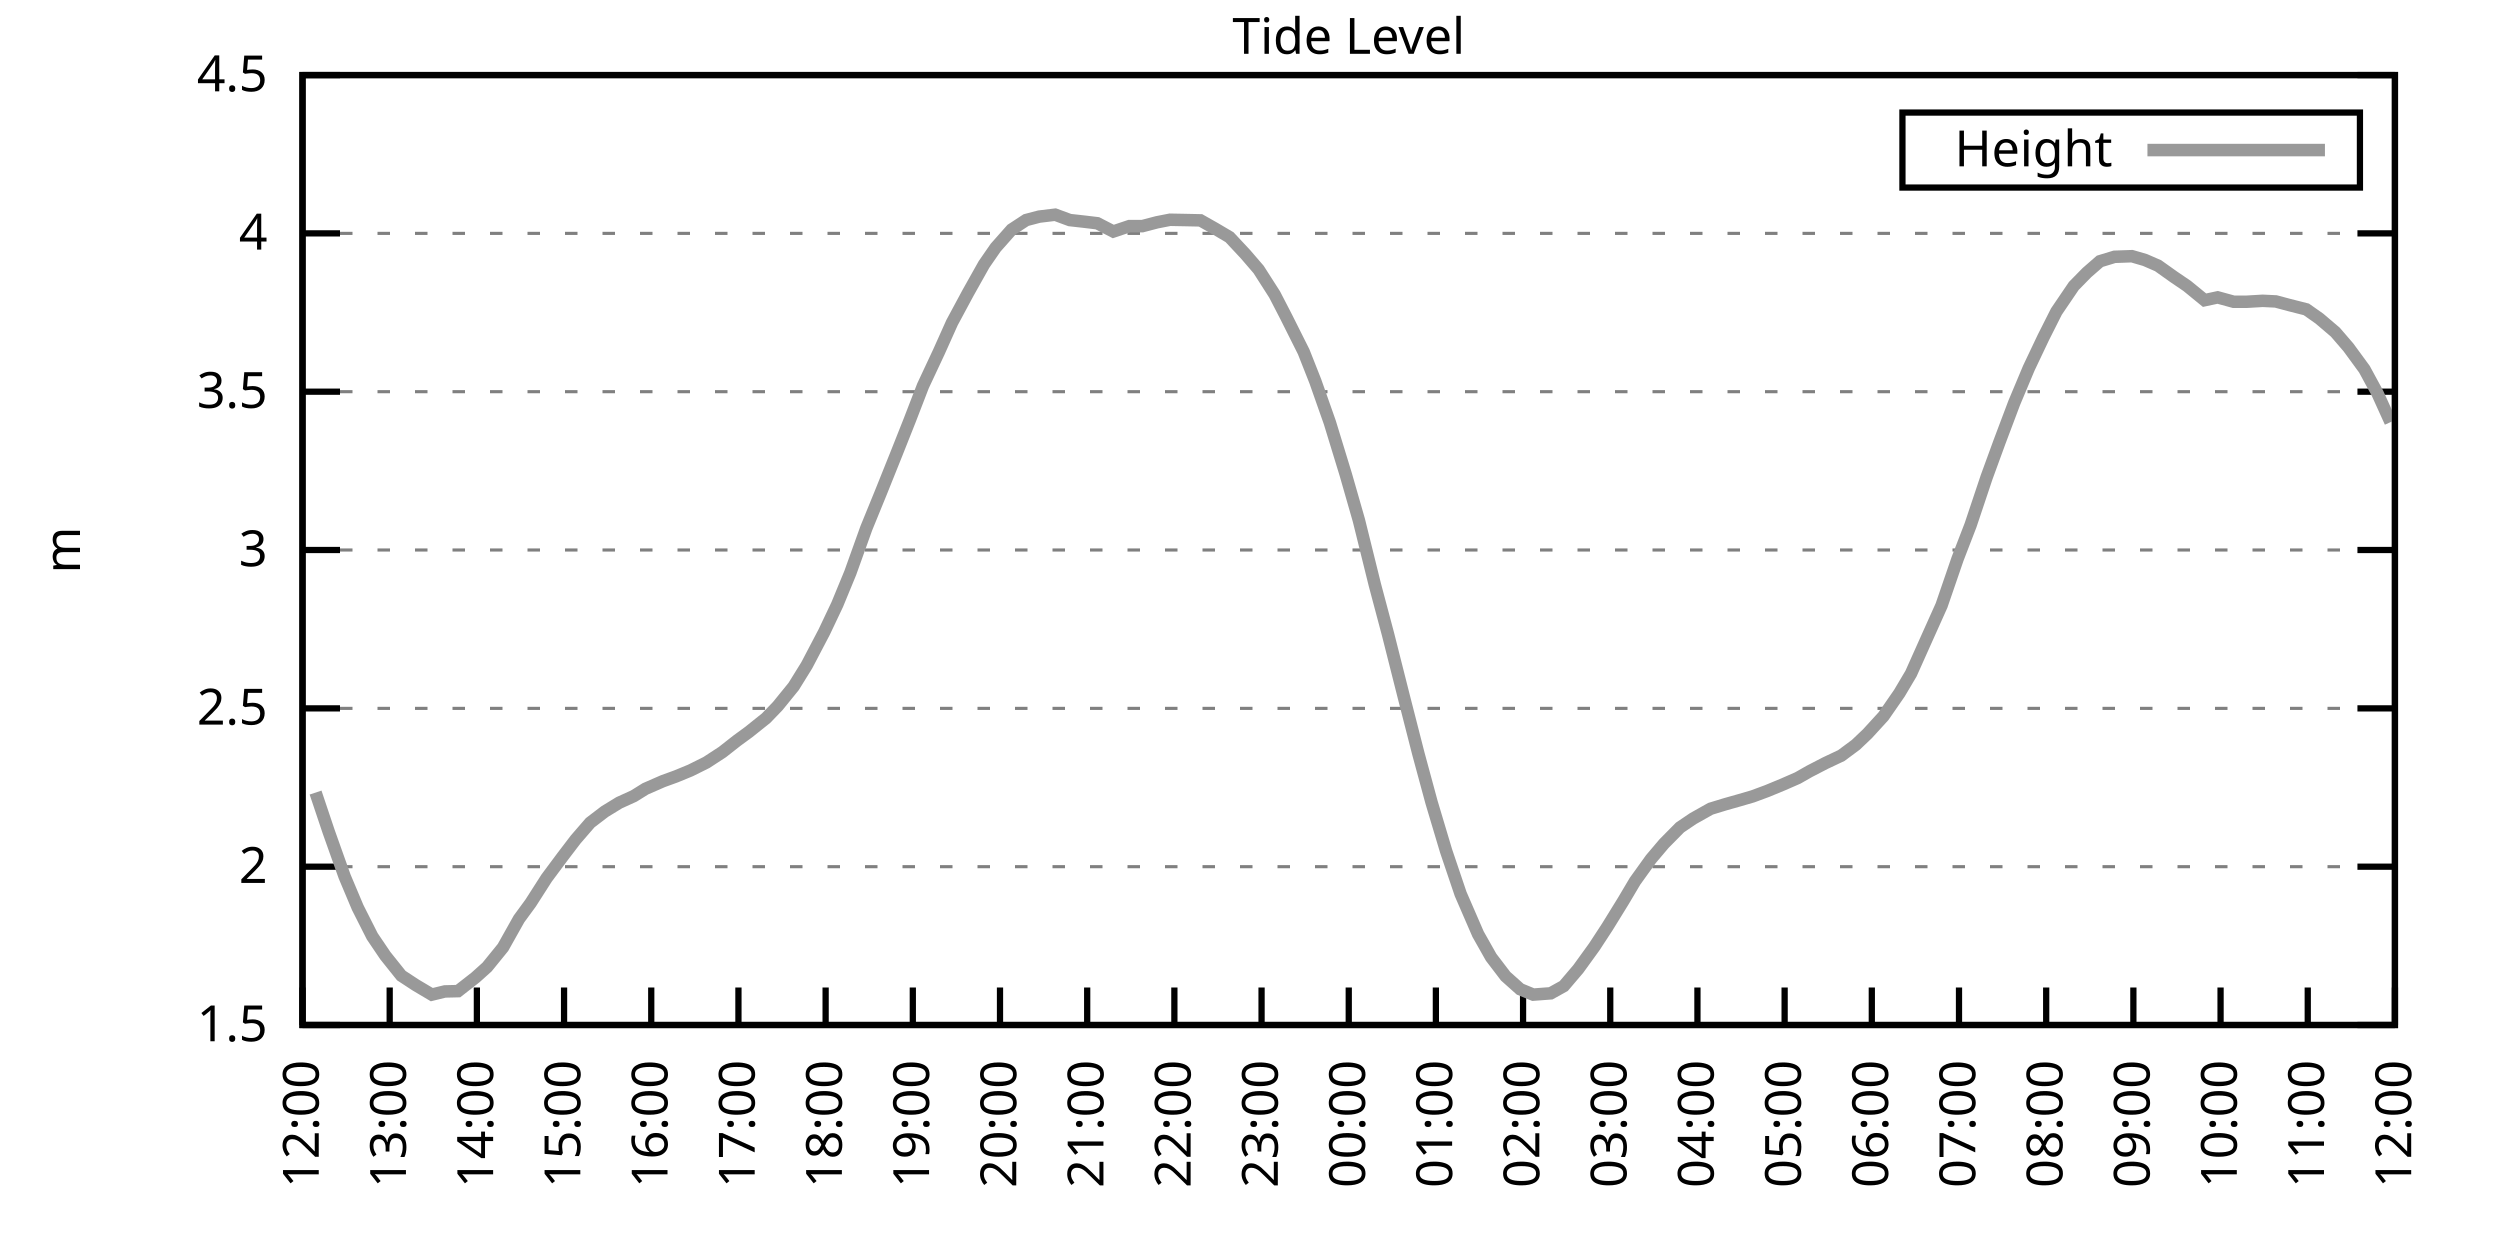
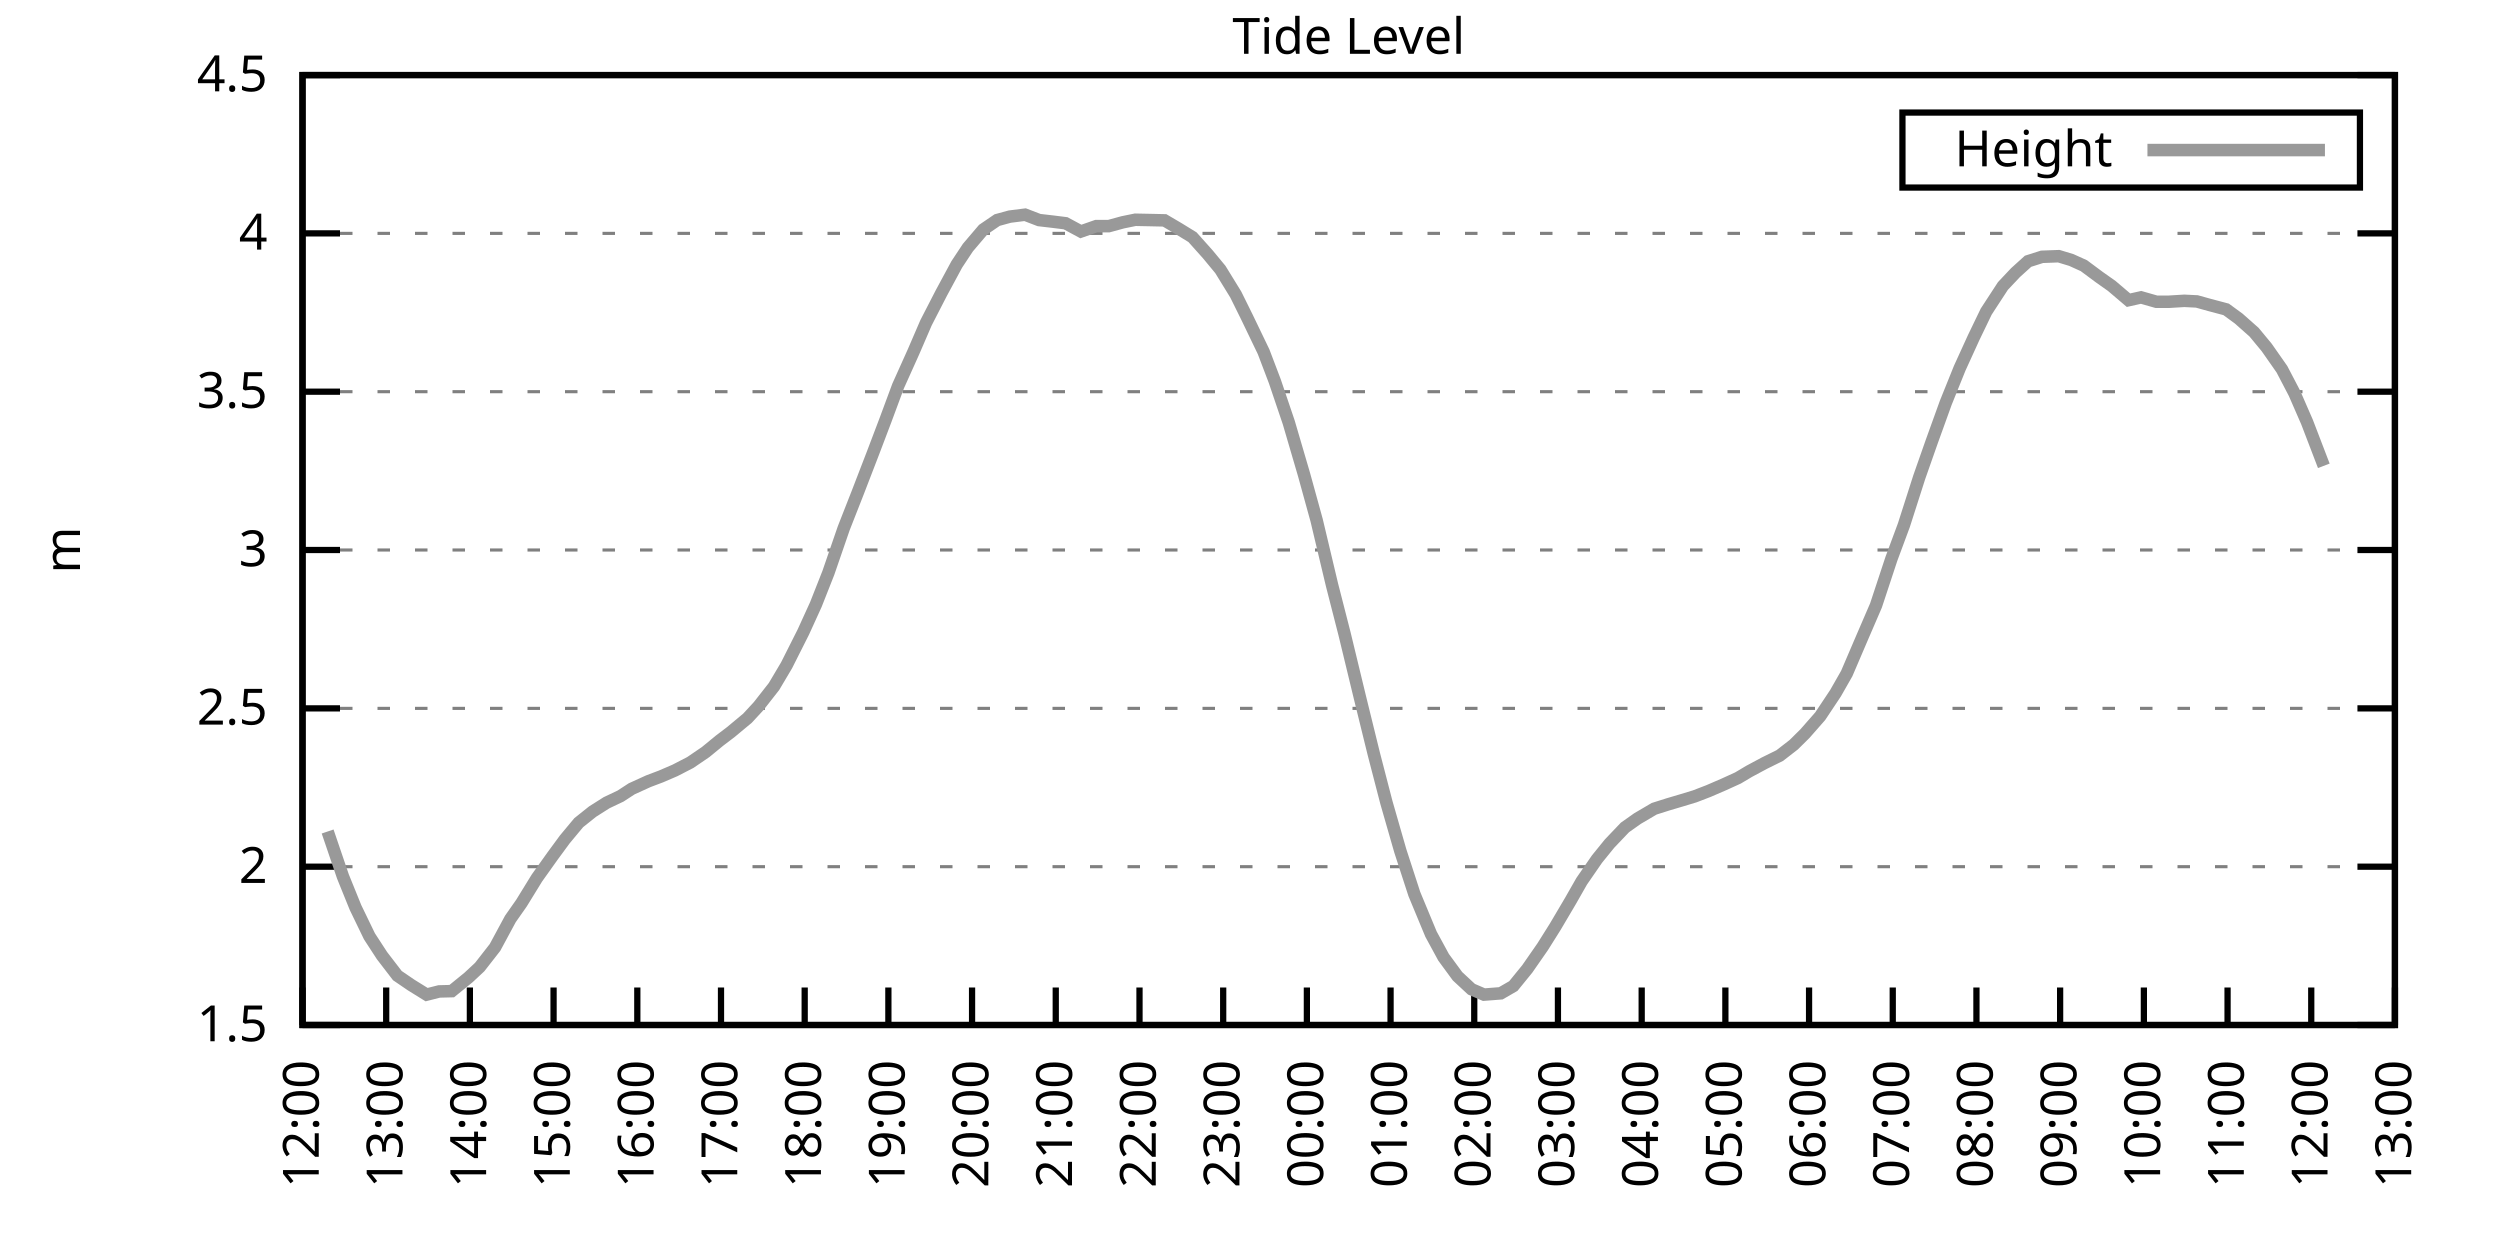
<svg xmlns="http://www.w3.org/2000/svg" xmlns:xlink="http://www.w3.org/1999/xlink" width="400" height="200" viewBox="0 0 400 200">
  <g id="gnuplot_canvas">
    <rect x="0" y="0" width="400" height="200" fill="none" />
    <defs>
      <circle id="gpDot" r="0.5" stroke-width="0.5" stroke="currentColor" />
      <path id="gpPt0" stroke-width="0.333" stroke="currentColor" d="M-1,0 h2 M0,-1 v2" />
      <path id="gpPt1" stroke-width="0.333" stroke="currentColor" d="M-1,-1 L1,1 M1,-1 L-1,1" />
      <path id="gpPt2" stroke-width="0.333" stroke="currentColor" d="M-1,0 L1,0 M0,-1 L0,1 M-1,-1 L1,1 M-1,1 L1,-1" />
      <rect id="gpPt3" stroke-width="0.333" stroke="currentColor" x="-1" y="-1" width="2" height="2" />
      <rect id="gpPt4" stroke-width="0.333" stroke="currentColor" fill="currentColor" x="-1" y="-1" width="2" height="2" />
      <circle id="gpPt5" stroke-width="0.333" stroke="currentColor" cx="0" cy="0" r="1" />
      <use xlink:href="#gpPt5" id="gpPt6" fill="currentColor" stroke="none" />
      <path id="gpPt7" stroke-width="0.333" stroke="currentColor" d="M0,-1.33 L-1.33,0.67 L1.33,0.67 z" />
      <use xlink:href="#gpPt7" id="gpPt8" fill="currentColor" stroke="none" />
      <use xlink:href="#gpPt7" id="gpPt9" stroke="currentColor" transform="rotate(180)" />
      <use xlink:href="#gpPt9" id="gpPt10" fill="currentColor" stroke="none" />
      <use xlink:href="#gpPt3" id="gpPt11" stroke="currentColor" transform="rotate(45)" />
      <use xlink:href="#gpPt11" id="gpPt12" fill="currentColor" stroke="none" />
      <path id="gpPt13" stroke-width="0.333" stroke="currentColor" d="M0,1.330 L1.265,0.411 L0.782,-1.067 L-0.782,-1.076 L-1.265,0.411 z" />
      <use xlink:href="#gpPt13" id="gpPt14" fill="currentColor" stroke="none" />
      <filter id="textbox" filterUnits="objectBoundingBox" x="0" y="0" height="1" width="1">
        <feFlood flood-color="white" flood-opacity="1" result="bgnd" />
        <feComposite in="SourceGraphic" in2="bgnd" operator="atop" />
      </filter>
      <filter id="greybox" filterUnits="objectBoundingBox" x="0" y="0" height="1" width="1">
        <feFlood flood-color="lightgrey" flood-opacity="1" result="grey" />
        <feComposite in="SourceGraphic" in2="grey" operator="atop" />
      </filter>
    </defs>
    <g fill="none" color="white" stroke="currentColor" stroke-width="1.00" stroke-linecap="butt" stroke-linejoin="miter">
</g>
    <g fill="none" color="black" stroke="currentColor" stroke-width="1.00" stroke-linecap="butt" stroke-linejoin="miter">
      <g stroke="none" shape-rendering="crispEdges">
        <polygon fill="rgb(255, 255, 255)" points="48.40,164.00 383.18,164.00 383.18,12.02 48.40,12.02 " />
      </g>
    </g>
    <g fill="none" color="black" stroke="currentColor" stroke-width="1.00" stroke-linecap="butt" stroke-linejoin="miter">
</g>
    <g fill="none" color="black" stroke="black" stroke-width="0.50" stroke-linecap="butt" stroke-linejoin="miter">
</g>
    <g fill="none" color="gray" stroke="currentColor" stroke-width="0.50" stroke-linecap="butt" stroke-linejoin="miter">
      <path stroke="gray" stroke-dasharray="2,4" class="gridline" d="M48.40,164.00 L383.19,164.00  " />
    </g>
    <g fill="none" color="gray" stroke="gray" stroke-width="1.00" stroke-linecap="butt" stroke-linejoin="miter">
</g>
    <g fill="none" color="black" stroke="currentColor" stroke-width="1.00" stroke-linecap="butt" stroke-linejoin="miter">
      <path stroke="black" d="M48.40,164.00 L54.40,164.00 M383.19,164.00 L377.19,164.00  " />
      <g transform="translate(42.80,166.60)" stroke="none" fill="black" font-family="Sans" font-size="8.00" text-anchor="end">
        <text>
          <tspan font-family="Sans"> 1.5</tspan>
        </text>
      </g>
    </g>
    <g fill="none" color="black" stroke="currentColor" stroke-width="1.00" stroke-linecap="butt" stroke-linejoin="miter">
</g>
    <g fill="none" color="black" stroke="black" stroke-width="0.50" stroke-linecap="butt" stroke-linejoin="miter">
</g>
    <g fill="none" color="gray" stroke="currentColor" stroke-width="0.50" stroke-linecap="butt" stroke-linejoin="miter">
      <path stroke="gray" stroke-dasharray="2,4" class="gridline" d="M48.40,138.67 L383.19,138.67  " />
    </g>
    <g fill="none" color="gray" stroke="gray" stroke-width="1.00" stroke-linecap="butt" stroke-linejoin="miter">
</g>
    <g fill="none" color="black" stroke="currentColor" stroke-width="1.00" stroke-linecap="butt" stroke-linejoin="miter">
      <path stroke="black" d="M48.40,138.67 L54.40,138.67 M383.19,138.67 L377.19,138.67  " />
      <g transform="translate(42.80,141.27)" stroke="none" fill="black" font-family="Sans" font-size="8.00" text-anchor="end">
        <text>
          <tspan font-family="Sans"> 2</tspan>
        </text>
      </g>
    </g>
    <g fill="none" color="black" stroke="currentColor" stroke-width="1.00" stroke-linecap="butt" stroke-linejoin="miter">
</g>
    <g fill="none" color="black" stroke="black" stroke-width="0.50" stroke-linecap="butt" stroke-linejoin="miter">
</g>
    <g fill="none" color="gray" stroke="currentColor" stroke-width="0.50" stroke-linecap="butt" stroke-linejoin="miter">
      <path stroke="gray" stroke-dasharray="2,4" class="gridline" d="M48.40,113.34 L383.19,113.34  " />
    </g>
    <g fill="none" color="gray" stroke="gray" stroke-width="1.00" stroke-linecap="butt" stroke-linejoin="miter">
</g>
    <g fill="none" color="black" stroke="currentColor" stroke-width="1.00" stroke-linecap="butt" stroke-linejoin="miter">
      <path stroke="black" d="M48.40,113.34 L54.40,113.34 M383.19,113.34 L377.19,113.34  " />
      <g transform="translate(42.80,115.94)" stroke="none" fill="black" font-family="Sans" font-size="8.00" text-anchor="end">
        <text>
          <tspan font-family="Sans"> 2.5</tspan>
        </text>
      </g>
    </g>
    <g fill="none" color="black" stroke="currentColor" stroke-width="1.00" stroke-linecap="butt" stroke-linejoin="miter">
</g>
    <g fill="none" color="black" stroke="black" stroke-width="0.50" stroke-linecap="butt" stroke-linejoin="miter">
</g>
    <g fill="none" color="gray" stroke="currentColor" stroke-width="0.50" stroke-linecap="butt" stroke-linejoin="miter">
      <path stroke="gray" stroke-dasharray="2,4" class="gridline" d="M48.40,88.00 L383.19,88.00  " />
    </g>
    <g fill="none" color="gray" stroke="gray" stroke-width="1.00" stroke-linecap="butt" stroke-linejoin="miter">
</g>
    <g fill="none" color="black" stroke="currentColor" stroke-width="1.00" stroke-linecap="butt" stroke-linejoin="miter">
      <path stroke="black" d="M48.40,88.00 L54.40,88.00 M383.19,88.00 L377.19,88.00  " />
      <g transform="translate(42.80,90.60)" stroke="none" fill="black" font-family="Sans" font-size="8.00" text-anchor="end">
        <text>
          <tspan font-family="Sans"> 3</tspan>
        </text>
      </g>
    </g>
    <g fill="none" color="black" stroke="currentColor" stroke-width="1.00" stroke-linecap="butt" stroke-linejoin="miter">
</g>
    <g fill="none" color="black" stroke="black" stroke-width="0.50" stroke-linecap="butt" stroke-linejoin="miter">
</g>
    <g fill="none" color="gray" stroke="currentColor" stroke-width="0.50" stroke-linecap="butt" stroke-linejoin="miter">
      <path stroke="gray" stroke-dasharray="2,4" class="gridline" d="M48.40,62.67 L383.19,62.67  " />
    </g>
    <g fill="none" color="gray" stroke="gray" stroke-width="1.00" stroke-linecap="butt" stroke-linejoin="miter">
</g>
    <g fill="none" color="black" stroke="currentColor" stroke-width="1.00" stroke-linecap="butt" stroke-linejoin="miter">
      <path stroke="black" d="M48.40,62.67 L54.40,62.67 M383.19,62.67 L377.19,62.67  " />
      <g transform="translate(42.80,65.27)" stroke="none" fill="black" font-family="Sans" font-size="8.00" text-anchor="end">
        <text>
          <tspan font-family="Sans"> 3.5</tspan>
        </text>
      </g>
    </g>
    <g fill="none" color="black" stroke="currentColor" stroke-width="1.00" stroke-linecap="butt" stroke-linejoin="miter">
</g>
    <g fill="none" color="black" stroke="black" stroke-width="0.50" stroke-linecap="butt" stroke-linejoin="miter">
</g>
    <g fill="none" color="gray" stroke="currentColor" stroke-width="0.50" stroke-linecap="butt" stroke-linejoin="miter">
      <path stroke="gray" stroke-dasharray="2,4" class="gridline" d="M48.40,37.34 L383.19,37.34  " />
    </g>
    <g fill="none" color="gray" stroke="gray" stroke-width="1.00" stroke-linecap="butt" stroke-linejoin="miter">
</g>
    <g fill="none" color="black" stroke="currentColor" stroke-width="1.00" stroke-linecap="butt" stroke-linejoin="miter">
      <path stroke="black" d="M48.40,37.34 L54.40,37.34 M383.19,37.34 L377.19,37.34  " />
      <g transform="translate(42.80,39.94)" stroke="none" fill="black" font-family="Sans" font-size="8.00" text-anchor="end">
        <text>
          <tspan font-family="Sans"> 4</tspan>
        </text>
      </g>
    </g>
    <g fill="none" color="black" stroke="currentColor" stroke-width="1.00" stroke-linecap="butt" stroke-linejoin="miter">
</g>
    <g fill="none" color="black" stroke="black" stroke-width="0.50" stroke-linecap="butt" stroke-linejoin="miter">
</g>
    <g fill="none" color="gray" stroke="currentColor" stroke-width="0.50" stroke-linecap="butt" stroke-linejoin="miter">
      <path stroke="gray" stroke-dasharray="2,4" class="gridline" d="M48.40,12.01 L383.19,12.01  " />
    </g>
    <g fill="none" color="gray" stroke="gray" stroke-width="1.00" stroke-linecap="butt" stroke-linejoin="miter">
</g>
    <g fill="none" color="black" stroke="currentColor" stroke-width="1.00" stroke-linecap="butt" stroke-linejoin="miter">
      <path stroke="black" d="M48.40,12.01 L54.40,12.01 M383.19,12.01 L377.19,12.01  " />
      <g transform="translate(42.80,14.61)" stroke="none" fill="black" font-family="Sans" font-size="8.00" text-anchor="end">
        <text>
          <tspan font-family="Sans"> 4.5</tspan>
        </text>
      </g>
    </g>
    <g fill="none" color="black" stroke="currentColor" stroke-width="1.00" stroke-linecap="butt" stroke-linejoin="miter">
      <path stroke="black" d="M48.40,164.00 L48.40,158.00  " />
      <g transform="translate(51.00,169.60) rotate(270.00)" stroke="none" fill="black" font-family="Sans" font-size="8.00" text-anchor="end">
        <text>
          <tspan font-family="Sans">12:00</tspan>
        </text>
      </g>
    </g>
    <g fill="none" color="black" stroke="currentColor" stroke-width="1.00" stroke-linecap="butt" stroke-linejoin="miter">
-       <path stroke="black" d="M62.35,164.00 L62.35,158.00  " />
-       <g transform="translate(64.95,169.60) rotate(270.00)" stroke="none" fill="black" font-family="Sans" font-size="8.00" text-anchor="end">
+       <path stroke="black" d="M61.79,164.00 L61.79,158.00  " />
+       <g transform="translate(64.39,169.60) rotate(270.00)" stroke="none" fill="black" font-family="Sans" font-size="8.00" text-anchor="end">
        <text>
          <tspan font-family="Sans">13:00</tspan>
        </text>
      </g>
    </g>
    <g fill="none" color="black" stroke="currentColor" stroke-width="1.00" stroke-linecap="butt" stroke-linejoin="miter">
-       <path stroke="black" d="M76.30,164.00 L76.30,158.00  " />
-       <g transform="translate(78.90,169.60) rotate(270.00)" stroke="none" fill="black" font-family="Sans" font-size="8.00" text-anchor="end">
+       <path stroke="black" d="M75.18,164.00 L75.18,158.00  " />
+       <g transform="translate(77.78,169.60) rotate(270.00)" stroke="none" fill="black" font-family="Sans" font-size="8.00" text-anchor="end">
        <text>
          <tspan font-family="Sans">14:00</tspan>
        </text>
      </g>
    </g>
    <g fill="none" color="black" stroke="currentColor" stroke-width="1.00" stroke-linecap="butt" stroke-linejoin="miter">
-       <path stroke="black" d="M90.25,164.00 L90.25,158.00  " />
-       <g transform="translate(92.85,169.60) rotate(270.00)" stroke="none" fill="black" font-family="Sans" font-size="8.00" text-anchor="end">
+       <path stroke="black" d="M88.57,164.00 L88.57,158.00  " />
+       <g transform="translate(91.17,169.60) rotate(270.00)" stroke="none" fill="black" font-family="Sans" font-size="8.00" text-anchor="end">
        <text>
          <tspan font-family="Sans">15:00</tspan>
        </text>
      </g>
    </g>
    <g fill="none" color="black" stroke="currentColor" stroke-width="1.00" stroke-linecap="butt" stroke-linejoin="miter">
-       <path stroke="black" d="M104.20,164.00 L104.20,158.00  " />
-       <g transform="translate(106.80,169.60) rotate(270.00)" stroke="none" fill="black" font-family="Sans" font-size="8.00" text-anchor="end">
+       <path stroke="black" d="M101.97,164.00 L101.97,158.00  " />
+       <g transform="translate(104.57,169.60) rotate(270.00)" stroke="none" fill="black" font-family="Sans" font-size="8.00" text-anchor="end">
        <text>
          <tspan font-family="Sans">16:00</tspan>
        </text>
      </g>
    </g>
    <g fill="none" color="black" stroke="currentColor" stroke-width="1.00" stroke-linecap="butt" stroke-linejoin="miter">
-       <path stroke="black" d="M118.15,164.00 L118.15,158.00  " />
-       <g transform="translate(120.75,169.60) rotate(270.00)" stroke="none" fill="black" font-family="Sans" font-size="8.00" text-anchor="end">
+       <path stroke="black" d="M115.36,164.00 L115.36,158.00  " />
+       <g transform="translate(117.96,169.60) rotate(270.00)" stroke="none" fill="black" font-family="Sans" font-size="8.00" text-anchor="end">
        <text>
          <tspan font-family="Sans">17:00</tspan>
        </text>
      </g>
    </g>
    <g fill="none" color="black" stroke="currentColor" stroke-width="1.00" stroke-linecap="butt" stroke-linejoin="miter">
-       <path stroke="black" d="M132.10,164.00 L132.10,158.00  " />
-       <g transform="translate(134.70,169.60) rotate(270.00)" stroke="none" fill="black" font-family="Sans" font-size="8.00" text-anchor="end">
+       <path stroke="black" d="M128.75,164.00 L128.75,158.00  " />
+       <g transform="translate(131.35,169.60) rotate(270.00)" stroke="none" fill="black" font-family="Sans" font-size="8.00" text-anchor="end">
        <text>
          <tspan font-family="Sans">18:00</tspan>
        </text>
      </g>
    </g>
    <g fill="none" color="black" stroke="currentColor" stroke-width="1.00" stroke-linecap="butt" stroke-linejoin="miter">
-       <path stroke="black" d="M146.05,164.00 L146.05,158.00  " />
-       <g transform="translate(148.65,169.60) rotate(270.00)" stroke="none" fill="black" font-family="Sans" font-size="8.00" text-anchor="end">
+       <path stroke="black" d="M142.14,164.00 L142.14,158.00  " />
+       <g transform="translate(144.74,169.60) rotate(270.00)" stroke="none" fill="black" font-family="Sans" font-size="8.00" text-anchor="end">
        <text>
          <tspan font-family="Sans">19:00</tspan>
        </text>
      </g>
    </g>
    <g fill="none" color="black" stroke="currentColor" stroke-width="1.00" stroke-linecap="butt" stroke-linejoin="miter">
-       <path stroke="black" d="M160.00,164.00 L160.00,158.00  " />
-       <g transform="translate(162.60,169.60) rotate(270.00)" stroke="none" fill="black" font-family="Sans" font-size="8.00" text-anchor="end">
+       <path stroke="black" d="M155.53,164.00 L155.53,158.00  " />
+       <g transform="translate(158.13,169.60) rotate(270.00)" stroke="none" fill="black" font-family="Sans" font-size="8.00" text-anchor="end">
        <text>
          <tspan font-family="Sans">20:00</tspan>
        </text>
      </g>
    </g>
    <g fill="none" color="black" stroke="currentColor" stroke-width="1.00" stroke-linecap="butt" stroke-linejoin="miter">
-       <path stroke="black" d="M173.95,164.00 L173.95,158.00  " />
-       <g transform="translate(176.55,169.60) rotate(270.00)" stroke="none" fill="black" font-family="Sans" font-size="8.00" text-anchor="end">
+       <path stroke="black" d="M168.92,164.00 L168.92,158.00  " />
+       <g transform="translate(171.52,169.60) rotate(270.00)" stroke="none" fill="black" font-family="Sans" font-size="8.00" text-anchor="end">
        <text>
          <tspan font-family="Sans">21:00</tspan>
        </text>
      </g>
    </g>
    <g fill="none" color="black" stroke="currentColor" stroke-width="1.00" stroke-linecap="butt" stroke-linejoin="miter">
-       <path stroke="black" d="M187.90,164.00 L187.90,158.00  " />
-       <g transform="translate(190.50,169.60) rotate(270.00)" stroke="none" fill="black" font-family="Sans" font-size="8.00" text-anchor="end">
+       <path stroke="black" d="M182.32,164.00 L182.32,158.00  " />
+       <g transform="translate(184.92,169.60) rotate(270.00)" stroke="none" fill="black" font-family="Sans" font-size="8.00" text-anchor="end">
        <text>
          <tspan font-family="Sans">22:00</tspan>
        </text>
      </g>
    </g>
    <g fill="none" color="black" stroke="currentColor" stroke-width="1.00" stroke-linecap="butt" stroke-linejoin="miter">
-       <path stroke="black" d="M201.85,164.00 L201.85,158.00  " />
-       <g transform="translate(204.45,169.60) rotate(270.00)" stroke="none" fill="black" font-family="Sans" font-size="8.00" text-anchor="end">
+       <path stroke="black" d="M195.71,164.00 L195.71,158.00  " />
+       <g transform="translate(198.31,169.60) rotate(270.00)" stroke="none" fill="black" font-family="Sans" font-size="8.00" text-anchor="end">
        <text>
          <tspan font-family="Sans">23:00</tspan>
        </text>
      </g>
    </g>
    <g fill="none" color="black" stroke="currentColor" stroke-width="1.00" stroke-linecap="butt" stroke-linejoin="miter">
-       <path stroke="black" d="M215.80,164.00 L215.80,158.00  " />
-       <g transform="translate(218.40,169.60) rotate(270.00)" stroke="none" fill="black" font-family="Sans" font-size="8.00" text-anchor="end">
+       <path stroke="black" d="M209.10,164.00 L209.10,158.00  " />
+       <g transform="translate(211.70,169.60) rotate(270.00)" stroke="none" fill="black" font-family="Sans" font-size="8.00" text-anchor="end">
        <text>
          <tspan font-family="Sans">00:00</tspan>
        </text>
      </g>
    </g>
    <g fill="none" color="black" stroke="currentColor" stroke-width="1.00" stroke-linecap="butt" stroke-linejoin="miter">
-       <path stroke="black" d="M229.74,164.00 L229.74,158.00  " />
-       <g transform="translate(232.34,169.60) rotate(270.00)" stroke="none" fill="black" font-family="Sans" font-size="8.00" text-anchor="end">
+       <path stroke="black" d="M222.49,164.00 L222.49,158.00  " />
+       <g transform="translate(225.09,169.60) rotate(270.00)" stroke="none" fill="black" font-family="Sans" font-size="8.00" text-anchor="end">
        <text>
          <tspan font-family="Sans">01:00</tspan>
        </text>
      </g>
    </g>
    <g fill="none" color="black" stroke="currentColor" stroke-width="1.00" stroke-linecap="butt" stroke-linejoin="miter">
-       <path stroke="black" d="M243.69,164.00 L243.69,158.00  " />
-       <g transform="translate(246.29,169.60) rotate(270.00)" stroke="none" fill="black" font-family="Sans" font-size="8.00" text-anchor="end">
+       <path stroke="black" d="M235.88,164.00 L235.88,158.00  " />
+       <g transform="translate(238.48,169.60) rotate(270.00)" stroke="none" fill="black" font-family="Sans" font-size="8.00" text-anchor="end">
        <text>
          <tspan font-family="Sans">02:00</tspan>
        </text>
      </g>
    </g>
    <g fill="none" color="black" stroke="currentColor" stroke-width="1.00" stroke-linecap="butt" stroke-linejoin="miter">
-       <path stroke="black" d="M257.64,164.00 L257.64,158.00  " />
-       <g transform="translate(260.24,169.60) rotate(270.00)" stroke="none" fill="black" font-family="Sans" font-size="8.00" text-anchor="end">
+       <path stroke="black" d="M249.27,164.00 L249.27,158.00  " />
+       <g transform="translate(251.87,169.60) rotate(270.00)" stroke="none" fill="black" font-family="Sans" font-size="8.00" text-anchor="end">
        <text>
          <tspan font-family="Sans">03:00</tspan>
        </text>
      </g>
    </g>
    <g fill="none" color="black" stroke="currentColor" stroke-width="1.00" stroke-linecap="butt" stroke-linejoin="miter">
-       <path stroke="black" d="M271.59,164.00 L271.59,158.00  " />
-       <g transform="translate(274.19,169.60) rotate(270.00)" stroke="none" fill="black" font-family="Sans" font-size="8.00" text-anchor="end">
+       <path stroke="black" d="M262.67,164.00 L262.67,158.00  " />
+       <g transform="translate(265.27,169.60) rotate(270.00)" stroke="none" fill="black" font-family="Sans" font-size="8.00" text-anchor="end">
        <text>
          <tspan font-family="Sans">04:00</tspan>
        </text>
      </g>
    </g>
    <g fill="none" color="black" stroke="currentColor" stroke-width="1.00" stroke-linecap="butt" stroke-linejoin="miter">
-       <path stroke="black" d="M285.54,164.00 L285.54,158.00  " />
-       <g transform="translate(288.14,169.60) rotate(270.00)" stroke="none" fill="black" font-family="Sans" font-size="8.00" text-anchor="end">
+       <path stroke="black" d="M276.06,164.00 L276.06,158.00  " />
+       <g transform="translate(278.66,169.60) rotate(270.00)" stroke="none" fill="black" font-family="Sans" font-size="8.00" text-anchor="end">
        <text>
          <tspan font-family="Sans">05:00</tspan>
        </text>
      </g>
    </g>
    <g fill="none" color="black" stroke="currentColor" stroke-width="1.00" stroke-linecap="butt" stroke-linejoin="miter">
-       <path stroke="black" d="M299.49,164.00 L299.49,158.00  " />
-       <g transform="translate(302.09,169.60) rotate(270.00)" stroke="none" fill="black" font-family="Sans" font-size="8.00" text-anchor="end">
+       <path stroke="black" d="M289.45,164.00 L289.45,158.00  " />
+       <g transform="translate(292.05,169.60) rotate(270.00)" stroke="none" fill="black" font-family="Sans" font-size="8.00" text-anchor="end">
        <text>
          <tspan font-family="Sans">06:00</tspan>
        </text>
      </g>
    </g>
    <g fill="none" color="black" stroke="currentColor" stroke-width="1.00" stroke-linecap="butt" stroke-linejoin="miter">
-       <path stroke="black" d="M313.44,164.00 L313.44,158.00  " />
-       <g transform="translate(316.04,169.60) rotate(270.00)" stroke="none" fill="black" font-family="Sans" font-size="8.00" text-anchor="end">
+       <path stroke="black" d="M302.84,164.00 L302.84,158.00  " />
+       <g transform="translate(305.44,169.60) rotate(270.00)" stroke="none" fill="black" font-family="Sans" font-size="8.00" text-anchor="end">
        <text>
          <tspan font-family="Sans">07:00</tspan>
        </text>
      </g>
    </g>
    <g fill="none" color="black" stroke="currentColor" stroke-width="1.00" stroke-linecap="butt" stroke-linejoin="miter">
-       <path stroke="black" d="M327.39,164.00 L327.39,158.00  " />
-       <g transform="translate(329.99,169.60) rotate(270.00)" stroke="none" fill="black" font-family="Sans" font-size="8.00" text-anchor="end">
+       <path stroke="black" d="M316.23,164.00 L316.23,158.00  " />
+       <g transform="translate(318.83,169.60) rotate(270.00)" stroke="none" fill="black" font-family="Sans" font-size="8.00" text-anchor="end">
        <text>
          <tspan font-family="Sans">08:00</tspan>
        </text>
      </g>
    </g>
    <g fill="none" color="black" stroke="currentColor" stroke-width="1.00" stroke-linecap="butt" stroke-linejoin="miter">
-       <path stroke="black" d="M341.34,164.00 L341.34,158.00  " />
-       <g transform="translate(343.94,169.60) rotate(270.00)" stroke="none" fill="black" font-family="Sans" font-size="8.00" text-anchor="end">
+       <path stroke="black" d="M329.62,164.00 L329.62,158.00  " />
+       <g transform="translate(332.22,169.60) rotate(270.00)" stroke="none" fill="black" font-family="Sans" font-size="8.00" text-anchor="end">
        <text>
          <tspan font-family="Sans">09:00</tspan>
        </text>
      </g>
    </g>
    <g fill="none" color="black" stroke="currentColor" stroke-width="1.00" stroke-linecap="butt" stroke-linejoin="miter">
-       <path stroke="black" d="M355.29,164.00 L355.29,158.00  " />
-       <g transform="translate(357.89,169.60) rotate(270.00)" stroke="none" fill="black" font-family="Sans" font-size="8.00" text-anchor="end">
+       <path stroke="black" d="M343.02,164.00 L343.02,158.00  " />
+       <g transform="translate(345.62,169.60) rotate(270.00)" stroke="none" fill="black" font-family="Sans" font-size="8.00" text-anchor="end">
        <text>
          <tspan font-family="Sans">10:00</tspan>
        </text>
      </g>
    </g>
    <g fill="none" color="black" stroke="currentColor" stroke-width="1.00" stroke-linecap="butt" stroke-linejoin="miter">
-       <path stroke="black" d="M369.24,164.00 L369.24,158.00  " />
-       <g transform="translate(371.84,169.60) rotate(270.00)" stroke="none" fill="black" font-family="Sans" font-size="8.00" text-anchor="end">
+       <path stroke="black" d="M356.41,164.00 L356.41,158.00  " />
+       <g transform="translate(359.01,169.60) rotate(270.00)" stroke="none" fill="black" font-family="Sans" font-size="8.00" text-anchor="end">
        <text>
          <tspan font-family="Sans">11:00</tspan>
+         </text>
+       </g>
+     </g>
+     <g fill="none" color="black" stroke="currentColor" stroke-width="1.00" stroke-linecap="butt" stroke-linejoin="miter">
+       <path stroke="black" d="M369.80,164.00 L369.80,158.00  " />
+       <g transform="translate(372.40,169.60) rotate(270.00)" stroke="none" fill="black" font-family="Sans" font-size="8.00" text-anchor="end">
+         <text>
+           <tspan font-family="Sans">12:00</tspan>
        </text>
      </g>
    </g>
    <g fill="none" color="black" stroke="currentColor" stroke-width="1.00" stroke-linecap="butt" stroke-linejoin="miter">
      <path stroke="black" d="M383.19,164.00 L383.19,158.00  " />
      <g transform="translate(385.79,169.60) rotate(270.00)" stroke="none" fill="black" font-family="Sans" font-size="8.00" text-anchor="end">
        <text>
-           <tspan font-family="Sans">12:00</tspan>
+           <tspan font-family="Sans">13:00</tspan>
        </text>
      </g>
    </g>
    <g fill="none" color="black" stroke="currentColor" stroke-width="1.00" stroke-linecap="butt" stroke-linejoin="miter">
</g>
    <g fill="none" color="black" stroke="currentColor" stroke-width="1.00" stroke-linecap="butt" stroke-linejoin="miter">
      <path stroke="black" d="M48.40,12.01 L48.40,164.00 L383.19,164.00 L383.19,12.01 L48.40,12.01 Z  " />
    </g>
    <g fill="none" color="black" stroke="currentColor" stroke-width="1.00" stroke-linecap="butt" stroke-linejoin="miter">
</g>
    <g fill="none" color="black" stroke="currentColor" stroke-width="1.00" stroke-linecap="butt" stroke-linejoin="miter">
      <path stroke="black" d="M304.39,30.01 L304.39,18.01 L377.59,18.01 L377.59,30.01 L304.39,30.01 Z  " />
    </g>
    <g id="Tide_level_plot_1">
      <g fill="none" color="white" stroke="black" stroke-width="2.00" stroke-linecap="butt" stroke-linejoin="miter">
</g>
      <g fill="none" color="black" stroke="currentColor" stroke-width="2.00" stroke-linecap="butt" stroke-linejoin="miter">
        <g transform="translate(337.99,26.61)" stroke="none" fill="black" font-family="Sans" font-size="8.00" text-anchor="end">
          <text>
            <tspan font-family="Sans">Height</tspan>
          </text>
        </g>
      </g>
      <g fill="none" color="black" stroke="currentColor" stroke-width="2.00" stroke-linecap="butt" stroke-linejoin="miter">
-         <path stroke="rgb(153, 153, 153)" d="M343.59,24.01 L371.99,24.01 M50.49,126.81 L52.58,133.04 L55.14,140.24 L57.23,145.20 L59.56,149.81 L61.65,152.90   L64.21,156.10 L66.53,157.62 L69.09,159.14 L71.18,158.63 L73.28,158.58 L76.07,156.40 L77.93,154.73 L80.48,151.59   L83.04,147.03 L84.90,144.49 L87.46,140.49 L90.02,137.05 L92.11,134.31 L94.43,131.63 L96.76,129.85 L99.08,128.43   L101.41,127.37 L103.27,126.21 L106.06,124.99 L108.15,124.23 L110.48,123.27 L113.03,122.00 L115.59,120.33 L117.92,118.50   L119.78,117.14 L122.57,114.91 L124.43,112.98 L126.98,109.84 L129.08,106.45 L131.87,101.13 L133.96,96.72 L136.05,91.65   L138.61,84.51 L140.93,78.83 L143.49,72.45 L145.58,67.18 L147.67,61.76 L150.23,56.29 L152.32,51.63 L154.88,46.87   L157.44,42.31 L159.30,39.62 L161.86,36.73 L164.18,35.21 L166.27,34.66 L168.83,34.35 L171.16,35.21 L173.48,35.47   L175.57,35.72 L178.13,37.04 L180.69,36.18 L182.78,36.18 L185.11,35.57 L187.20,35.16 L189.76,35.21 L192.08,35.26   L194.41,36.58 L196.73,37.95 L199.29,40.69 L201.38,43.12 L203.94,47.12 L205.80,50.72 L208.59,56.29 L210.45,61.00   L212.77,67.59 L215.33,75.95 L217.42,83.24 L219.98,93.58 L222.07,101.43 L224.63,111.56 L226.95,120.63 L229.05,128.38   L231.37,136.14 L233.70,143.03 L236.49,149.46 L238.58,153.16 L240.90,156.20 L243.23,158.28 L245.32,159.14 L248.11,158.93   L250.20,157.77 L252.53,155.03 L255.09,151.49 L257.18,148.29 L259.74,144.14 L261.60,141.00 L264.15,137.45 L266.25,134.97   L268.80,132.39 L270.90,130.97 L273.69,129.40 L276.01,128.69 L278.34,128.03 L280.43,127.42 L282.75,126.56 L285.31,125.50   L287.64,124.48 L289.50,123.42 L292.05,122.10 L294.61,120.89 L296.94,119.16 L298.80,117.39 L301.35,114.60 L303.91,110.90   L305.77,107.76 L308.33,102.04 L310.65,96.87 L313.21,89.42 L315.30,84.00 L317.86,76.35 L319.95,70.63 L322.28,64.45   L324.60,58.92 L326.93,54.01 L329.02,49.86 L331.81,45.75 L333.90,43.62 L335.99,41.80 L338.32,41.09 L341.11,40.99   L343.20,41.60 L345.29,42.51 L347.85,44.33 L349.94,45.75 L352.73,48.03 L354.83,47.58 L357.38,48.28 L359.48,48.28   L362.03,48.13 L364.13,48.23 L366.22,48.79 L369.01,49.50 L371.10,50.97 L373.66,53.15 L375.75,55.58 L378.31,59.08   L380.40,62.93 L382.49,67.54  " />
+         <path stroke="rgb(153, 153, 153)" d="M343.59,24.01 L371.99,24.01 M52.42,133.04 L54.87,140.24 L56.88,145.20 L59.11,149.81 L61.12,152.90 L63.58,156.10   L65.81,157.62 L68.26,159.14 L70.27,158.63 L72.28,158.58 L74.96,156.40 L76.75,154.73 L79.20,151.59 L81.66,147.03   L83.44,144.49 L85.90,140.49 L88.35,137.05 L90.36,134.31 L92.59,131.63 L94.82,129.85 L97.06,128.43 L99.29,127.37   L101.07,126.21 L103.75,124.99 L105.76,124.23 L107.99,123.27 L110.45,122.00 L112.90,120.33 L115.13,118.50 L116.92,117.14   L119.60,114.91 L121.38,112.98 L123.84,109.84 L125.85,106.45 L128.53,101.13 L130.54,96.72 L132.54,91.65 L135.00,84.51   L137.23,78.83 L139.69,72.45 L141.69,67.18 L143.70,61.76 L146.16,56.29 L148.17,51.63 L150.62,46.87 L153.08,42.31   L154.86,39.62 L157.32,36.73 L159.55,35.21 L161.56,34.66 L164.01,34.35 L166.25,35.21 L168.48,35.47 L170.49,35.72   L172.94,37.04 L175.40,36.18 L177.41,36.18 L179.64,35.57 L181.65,35.16 L184.10,35.21 L186.33,35.26 L188.57,36.58   L190.80,37.95 L193.25,40.69 L195.26,43.12 L197.72,47.12 L199.50,50.72 L202.18,56.29 L203.97,61.00 L206.20,67.59   L208.65,75.95 L210.66,83.24 L213.12,93.58 L215.13,101.43 L217.58,111.56 L219.81,120.63 L221.82,128.38 L224.05,136.14   L226.29,143.03 L228.96,149.46 L230.97,153.16 L233.20,156.20 L235.44,158.28 L237.44,159.14 L240.12,158.93 L242.13,157.77   L244.36,155.03 L246.82,151.49 L248.83,148.29 L251.28,144.14 L253.07,141.00 L255.52,137.45 L257.53,134.97 L259.99,132.39   L262.00,130.97 L264.67,129.40 L266.91,128.69 L269.14,128.03 L271.15,127.42 L273.38,126.56 L275.83,125.50 L278.07,124.48   L279.85,123.42 L282.31,122.10 L284.76,120.89 L286.99,119.16 L288.78,117.39 L291.23,114.60 L293.69,110.90 L295.48,107.76   L297.93,102.04 L300.16,96.87 L302.62,89.42 L304.63,84.00 L307.08,76.35 L309.09,70.63 L311.32,64.45 L313.55,58.92   L315.79,54.01 L317.79,49.86 L320.47,45.75 L322.48,43.62 L324.49,41.80 L326.72,41.09 L329.40,40.99 L331.41,41.60   L333.42,42.51 L335.87,44.33 L337.88,45.75 L340.56,48.03 L342.57,47.58 L345.02,48.28 L347.03,48.28 L349.49,48.13   L351.50,48.23 L353.51,48.79 L356.18,49.50 L358.19,50.97 L360.65,53.15 L362.66,55.58 L365.11,59.08 L367.12,62.93   L369.13,67.54 L371.81,74.53  " />
      </g>
    </g>
    <g fill="none" color="black" stroke="currentColor" stroke-width="2.00" stroke-linecap="butt" stroke-linejoin="miter">
</g>
    <g fill="none" color="black" stroke="black" stroke-width="1.00" stroke-linecap="butt" stroke-linejoin="miter">
</g>
    <g fill="none" color="black" stroke="currentColor" stroke-width="1.00" stroke-linecap="butt" stroke-linejoin="miter">
      <path stroke="black" d="M48.40,12.01 L48.40,164.00 L383.19,164.00 L383.19,12.01 L48.40,12.01 Z  " />
      <g transform="translate(12.80,88.01) rotate(270.00)" stroke="none" fill="black" font-family="Sans" font-size="8.00" text-anchor="middle">
        <text>
          <tspan font-family="Sans">m</tspan>
        </text>
      </g>
    </g>
    <g fill="none" color="black" stroke="currentColor" stroke-width="1.00" stroke-linecap="butt" stroke-linejoin="miter">
</g>
    <g fill="none" color="black" stroke="currentColor" stroke-width="1.00" stroke-linecap="butt" stroke-linejoin="miter">
      <g transform="translate(215.79,8.61)" stroke="none" fill="black" font-family="Sans" font-size="8.00" text-anchor="middle">
        <text>
          <tspan font-family="Sans">Tide Level</tspan>
        </text>
      </g>
    </g>
    <g fill="none" color="black" stroke="currentColor" stroke-width="1.00" stroke-linecap="butt" stroke-linejoin="miter">
</g>
  </g>
</svg>
